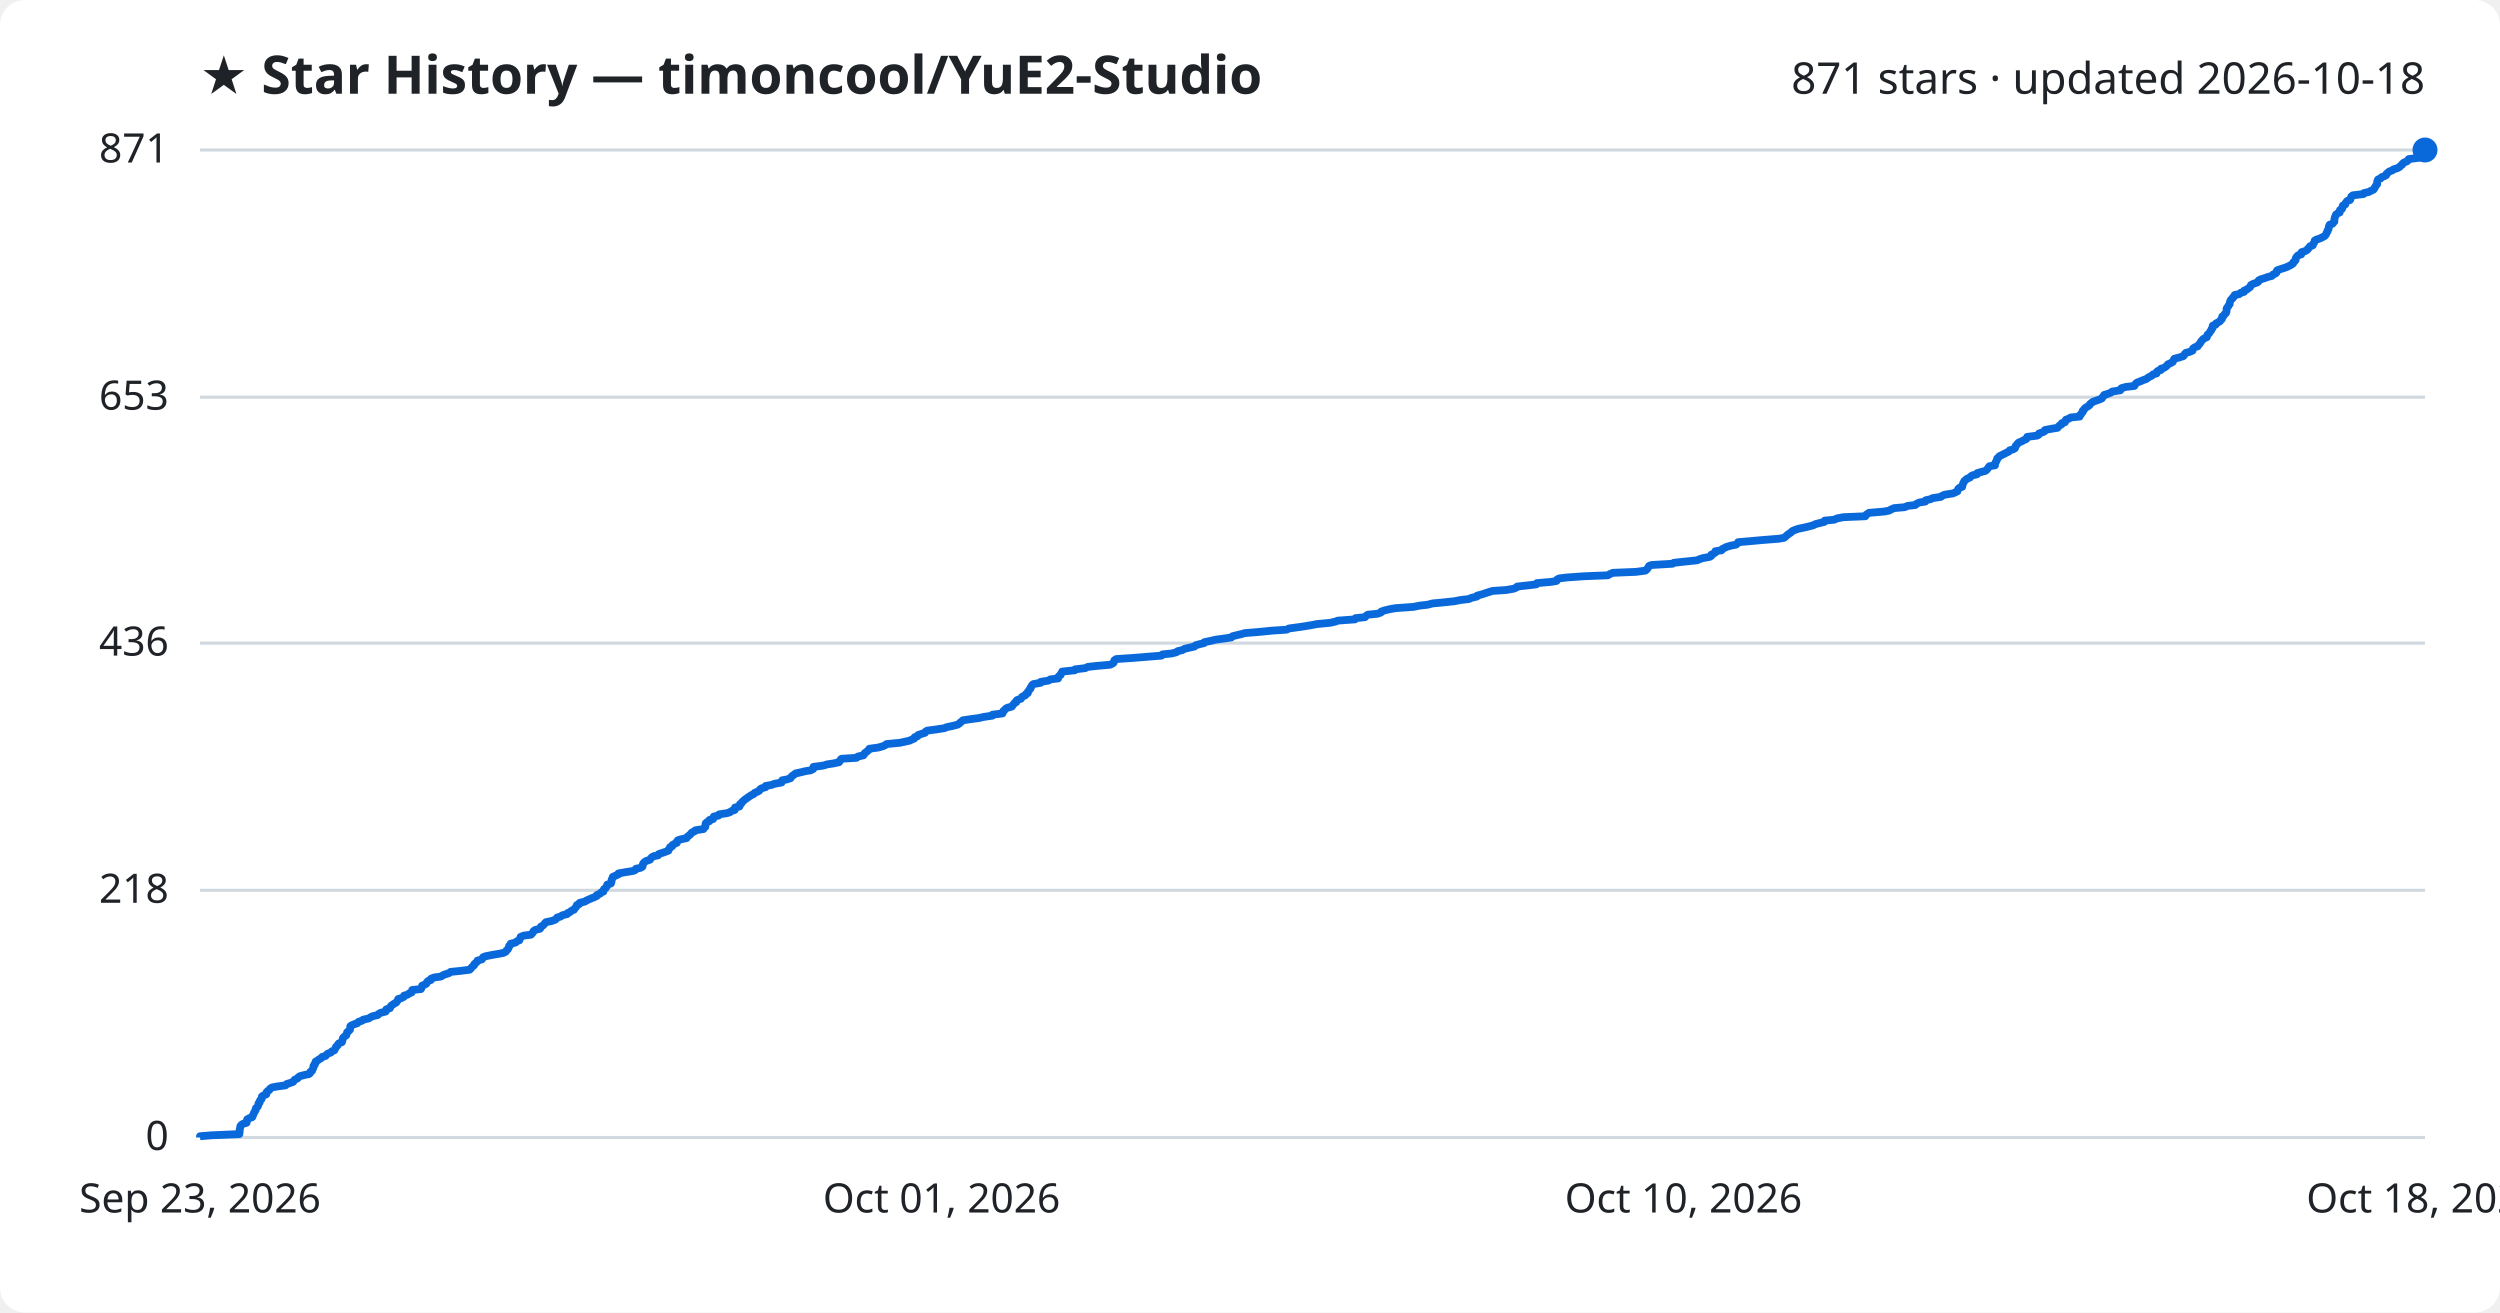
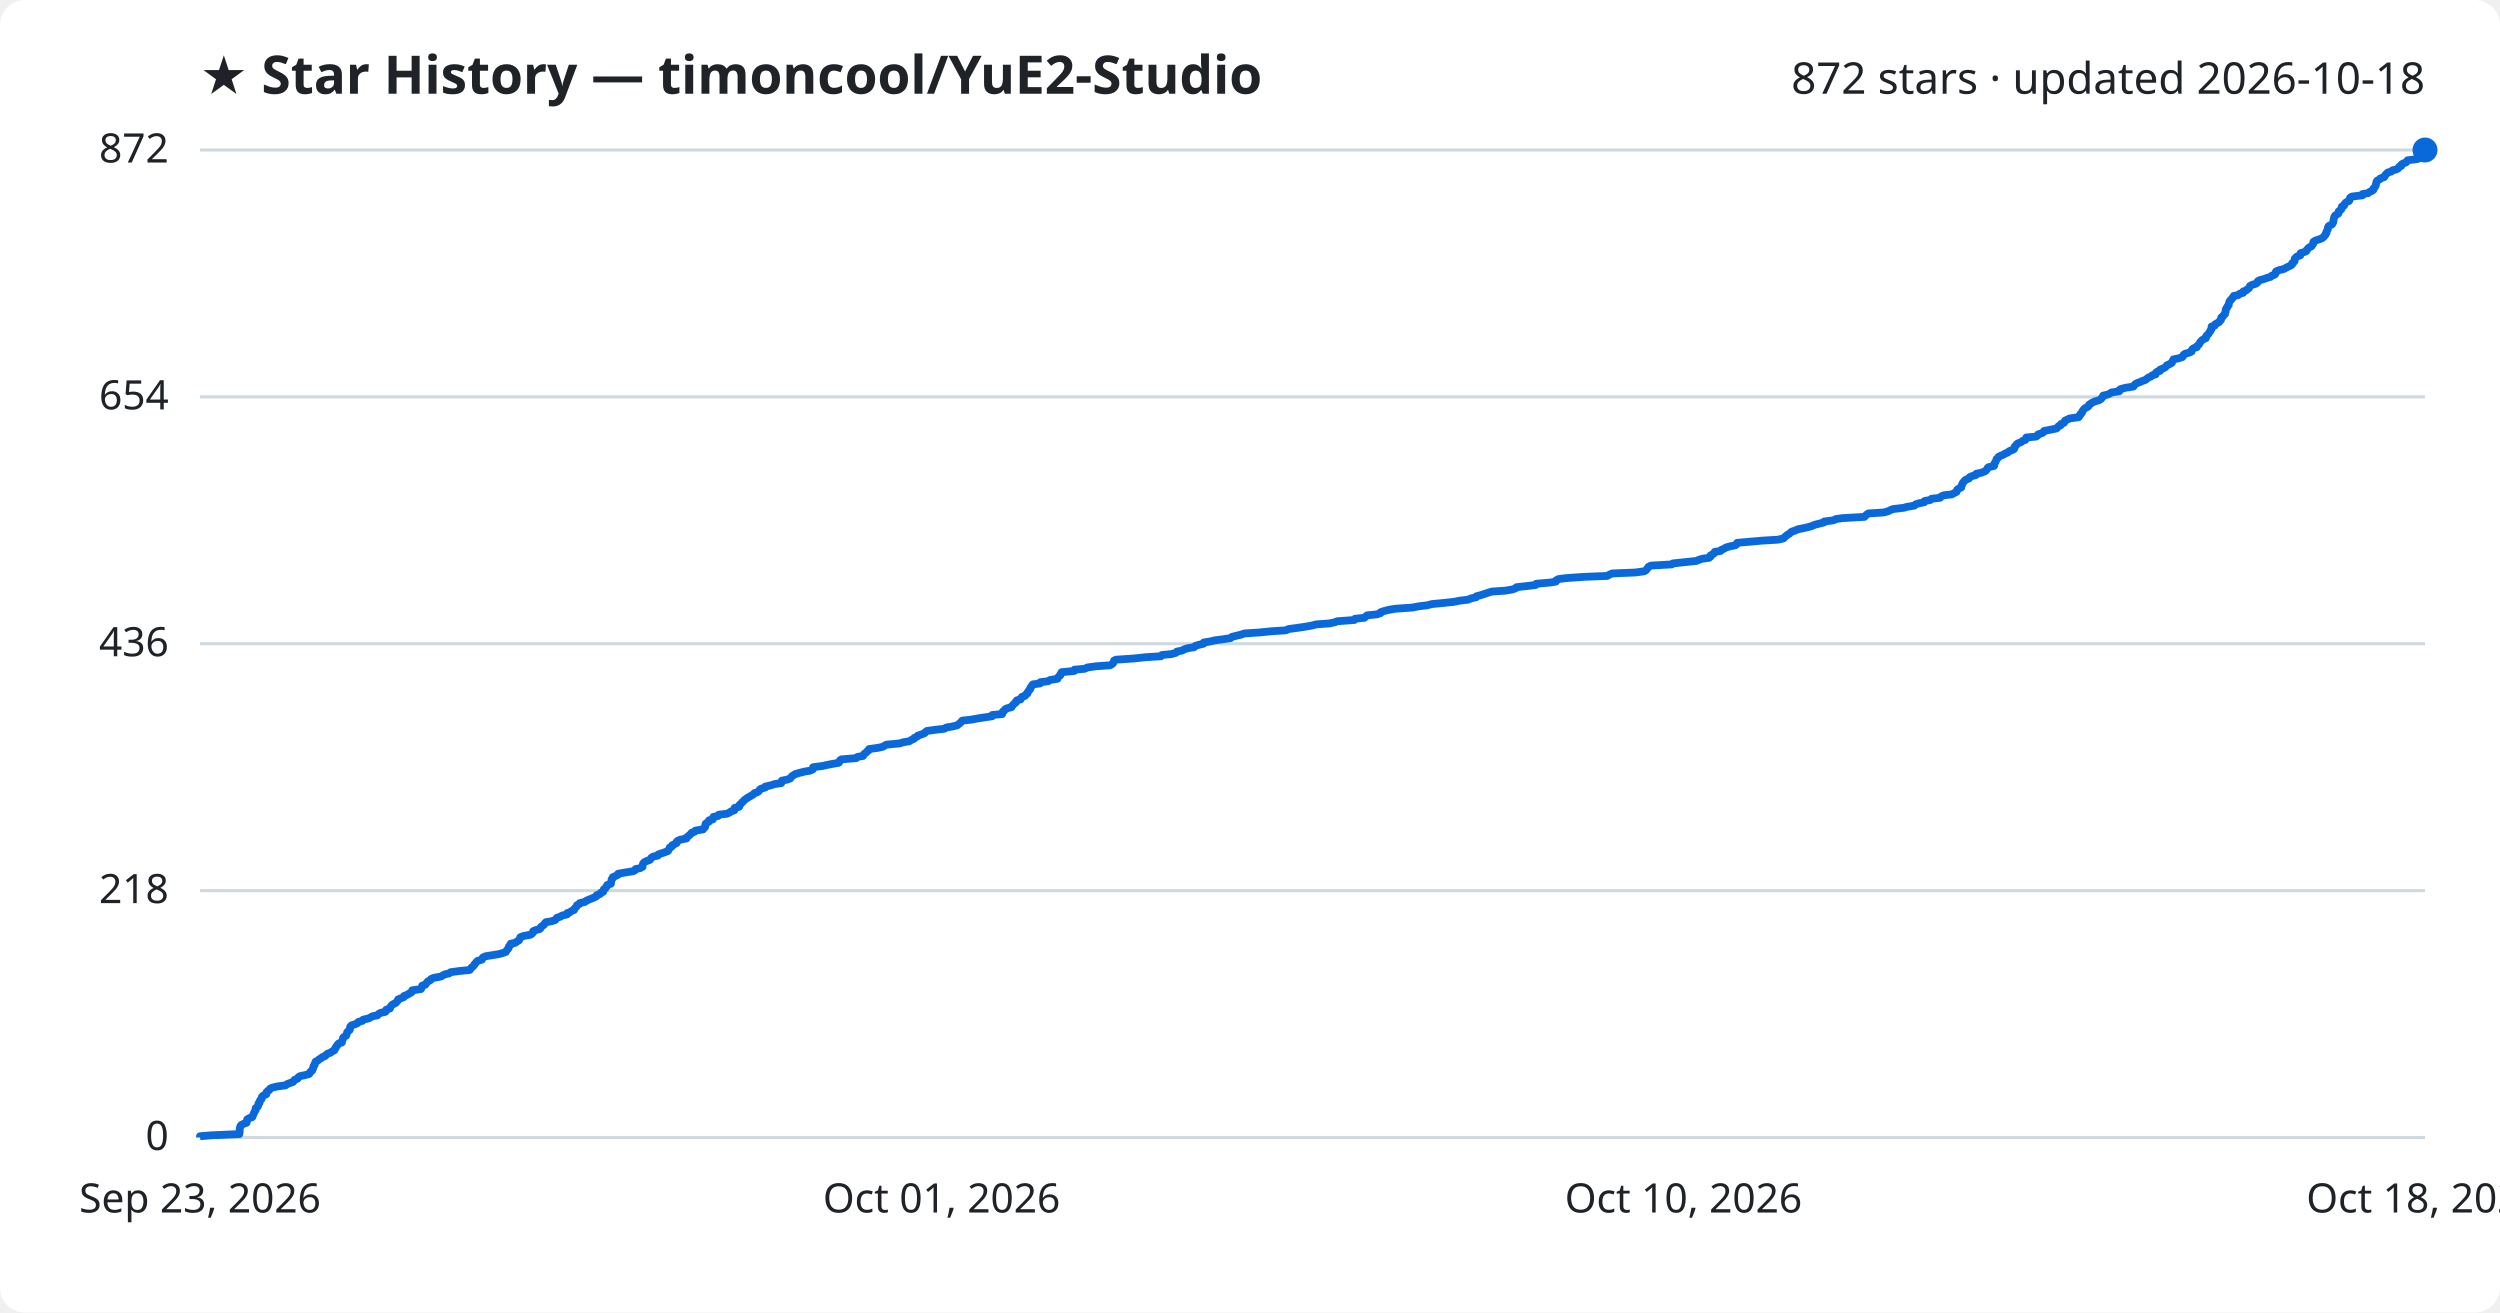
<svg xmlns="http://www.w3.org/2000/svg" viewBox="0 0 800 420" font-family="Segoe UI, sans-serif">
  <rect width="800" height="420" fill="#ffffff" rx="8" />
  <text x="64" y="30" fill="#1f2328" font-size="17" font-weight="700">★ Star History — timoncool/YuE2-Studio</text>
-   <text x="776" y="30" fill="#1f2328" font-size="14" text-anchor="end">871 stars · updated 2026-10-18</text>
+   <text x="776" y="30" fill="#1f2328" font-size="14" text-anchor="end">872 stars · updated 2026-10-18</text>
  <line x1="64" y1="364.0" x2="776" y2="364.0" stroke="#d1d9e0" stroke-width="1" />
  <text x="54" y="368.0" fill="#1f2328" font-size="13" text-anchor="end">0</text>
-   <line x1="64" y1="284.9" x2="776" y2="284.9" stroke="#d1d9e0" stroke-width="1" />
-   <text x="54" y="288.9" fill="#1f2328" font-size="13" text-anchor="end">218</text>
-   <line x1="64" y1="205.8" x2="776" y2="205.8" stroke="#d1d9e0" stroke-width="1" />
-   <text x="54" y="209.8" fill="#1f2328" font-size="13" text-anchor="end">436</text>
-   <line x1="64" y1="127.1" x2="776" y2="127.1" stroke="#d1d9e0" stroke-width="1" />
-   <text x="54" y="131.1" fill="#1f2328" font-size="13" text-anchor="end">653</text>
+   <line x1="64" y1="285.0" x2="776" y2="285.0" stroke="#d1d9e0" stroke-width="1" />
+   <text x="54" y="289.0" fill="#1f2328" font-size="13" text-anchor="end">218</text>
+   <line x1="64" y1="206.0" x2="776" y2="206.0" stroke="#d1d9e0" stroke-width="1" />
+   <text x="54" y="210.0" fill="#1f2328" font-size="13" text-anchor="end">436</text>
+   <line x1="64" y1="127.0" x2="776" y2="127.0" stroke="#d1d9e0" stroke-width="1" />
+   <text x="54" y="131.0" fill="#1f2328" font-size="13" text-anchor="end">654</text>
  <line x1="64" y1="48.0" x2="776" y2="48.0" stroke="#d1d9e0" stroke-width="1" />
-   <text x="54" y="52.0" fill="#1f2328" font-size="13" text-anchor="end">871</text>
-   <path d="M64.0,364.0 L64.0,363.6 L67.6,363.3 L76.6,362.9 L76.6,362.5 L76.7,362.2 L76.7,361.8 L76.7,361.5 L76.8,361.1 L76.9,360.7 L76.9,360.4 L77.2,360.0 L77.8,359.6 L78.9,359.3 L79.0,358.9 L79.0,358.6 L79.1,358.2 L79.8,357.8 L80.7,357.5 L80.9,357.1 L81.0,356.7 L81.2,356.4 L81.3,356.0 L81.5,355.7 L81.8,355.3 L81.8,354.9 L81.9,354.6 L82.4,354.2 L82.6,353.8 L82.7,353.5 L82.7,353.1 L83.1,352.8 L83.1,352.4 L83.3,352.0 L83.7,351.7 L83.8,351.3 L83.8,350.9 L84.2,350.6 L85.2,350.2 L85.3,349.9 L85.3,349.5 L85.7,349.1 L86.2,348.8 L86.4,348.4 L87.0,348.0 L88.5,347.7 L91.4,347.3 L91.7,346.9 L92.7,346.6 L93.8,346.2 L94.0,345.9 L94.3,345.5 L95.2,345.1 L95.4,344.8 L95.9,344.4 L97.4,344.0 L98.9,343.7 L99.3,343.3 L99.3,343.0 L99.9,342.6 L100.0,342.2 L100.2,341.9 L100.3,341.5 L100.3,341.1 L100.7,340.8 L100.7,340.4 L101.0,340.1 L101.0,339.7 L101.7,339.3 L102.1,339.0 L102.8,338.6 L103.1,338.2 L104.2,337.9 L104.5,337.5 L104.8,337.2 L105.9,336.8 L106.2,336.4 L107.0,336.1 L107.2,335.7 L107.4,335.3 L107.5,335.0 L108.0,334.6 L108.1,334.3 L108.4,333.9 L109.4,333.5 L109.5,333.2 L109.6,332.8 L109.7,332.4 L109.8,332.1 L110.2,331.7 L110.8,331.3 L110.9,331.0 L111.0,330.6 L111.1,330.3 L111.6,329.9 L112.0,329.5 L112.0,329.2 L112.1,328.8 L112.1,328.4 L112.5,328.1 L113.5,327.7 L114.4,327.4 L114.7,327.0 L115.9,326.6 L116.2,326.3 L118.0,325.9 L118.6,325.5 L119.2,325.2 L120.9,324.8 L121.1,324.5 L121.8,324.1 L123.4,323.7 L123.6,323.4 L123.6,323.0 L124.8,322.6 L124.9,322.3 L125.1,321.9 L125.5,321.6 L126.1,321.2 L126.8,320.8 L127.0,320.5 L127.3,320.1 L127.4,319.7 L128.4,319.4 L129.2,319.0 L129.3,318.6 L130.4,318.3 L130.9,317.9 L131.7,317.6 L131.9,317.2 L131.9,316.8 L134.7,316.5 L134.9,316.1 L135.0,315.7 L135.1,315.4 L136.1,315.0 L136.5,314.7 L136.6,314.3 L137.0,313.9 L137.9,313.6 L137.9,313.2 L138.9,312.8 L141.1,312.5 L141.7,312.1 L142.4,311.8 L143.7,311.4 L144.2,311.0 L147.2,310.7 L150.3,310.3 L150.7,309.9 L150.9,309.6 L151.3,309.2 L151.7,308.9 L151.8,308.5 L152.3,308.1 L152.6,307.8 L152.8,307.4 L154.2,307.0 L154.4,306.7 L154.6,306.3 L155.4,306.0 L157.4,305.6 L159.7,305.2 L161.2,304.9 L161.9,304.5 L162.1,304.1 L162.5,303.8 L162.7,303.4 L162.9,303.0 L162.9,302.7 L163.4,302.3 L163.4,302.0 L165.0,301.6 L165.4,301.2 L166.2,300.9 L166.3,300.5 L166.5,300.1 L166.6,299.8 L167.6,299.4 L169.9,299.1 L170.3,298.7 L170.6,298.3 L170.7,298.0 L171.2,297.6 L172.8,297.2 L173.0,296.9 L173.1,296.5 L173.7,296.2 L174.1,295.8 L174.4,295.4 L174.7,295.1 L176.6,294.7 L177.7,294.3 L178.0,294.0 L178.3,293.6 L179.4,293.3 L179.9,292.9 L181.5,292.5 L181.6,292.2 L182.5,291.8 L182.9,291.4 L183.7,291.1 L183.9,290.7 L184.2,290.4 L184.5,290.0 L184.6,289.6 L185.4,289.3 L185.5,288.9 L187.2,288.5 L187.6,288.2 L188.5,287.8 L189.4,287.4 L190.2,287.1 L191.0,286.7 L191.0,286.4 L192.0,286.0 L192.3,285.6 L193.1,285.3 L193.1,284.9 L193.3,284.5 L193.8,284.2 L194.0,283.8 L194.3,283.5 L194.3,283.1 L195.5,282.7 L195.6,282.4 L195.7,282.0 L195.7,281.6 L195.8,281.3 L196.1,280.9 L196.1,280.6 L197.0,280.2 L197.9,279.8 L197.9,279.5 L200.1,279.1 L202.6,278.7 L203.3,278.4 L203.5,278.0 L205.0,277.7 L205.6,277.3 L205.7,276.9 L205.7,276.6 L205.9,276.2 L206.3,275.8 L206.8,275.5 L208.0,275.1 L208.2,274.8 L208.5,274.4 L209.1,274.0 L210.6,273.7 L210.8,273.3 L212.0,272.9 L212.9,272.6 L213.9,272.2 L214.0,271.8 L214.3,271.5 L214.4,271.1 L215.1,270.8 L215.2,270.4 L215.9,270.0 L216.6,269.7 L216.6,269.3 L216.9,268.9 L217.8,268.6 L219.7,268.2 L219.8,267.9 L220.3,267.5 L220.8,267.1 L221.1,266.8 L221.4,266.4 L222.3,266.0 L222.5,265.7 L225.1,265.3 L225.2,265.0 L225.7,264.6 L225.7,264.2 L225.8,263.9 L225.8,263.5 L226.2,263.1 L227.0,262.8 L227.0,262.4 L228.2,262.1 L228.2,261.7 L228.4,261.3 L229.9,261.0 L230.1,260.6 L232.7,260.2 L233.6,259.9 L234.1,259.5 L235.1,259.2 L235.1,258.8 L235.2,258.4 L236.6,258.1 L236.8,257.7 L236.8,257.3 L237.3,257.0 L237.5,256.6 L238.0,256.2 L238.3,255.9 L238.9,255.5 L239.3,255.2 L239.9,254.8 L240.5,254.4 L241.2,254.1 L241.5,253.7 L242.5,253.3 L243.0,253.0 L243.2,252.6 L243.6,252.3 L245.0,251.9 L245.0,251.5 L246.8,251.2 L247.9,250.8 L250.1,250.4 L250.2,250.1 L250.3,249.7 L251.9,249.4 L253.0,249.0 L253.2,248.6 L253.5,248.3 L254.1,247.9 L254.6,247.5 L256.0,247.2 L257.6,246.8 L259.4,246.5 L260.2,246.1 L260.3,245.7 L260.3,245.4 L263.4,245.0 L264.7,244.6 L266.7,244.3 L268.5,243.9 L268.8,243.5 L268.9,243.2 L269.3,242.8 L274.1,242.5 L274.5,242.1 L276.3,241.7 L276.5,241.4 L276.7,241.0 L277.3,240.6 L277.6,240.3 L278.1,239.9 L278.2,239.6 L281.1,239.2 L282.5,238.8 L283.2,238.5 L283.7,238.1 L287.9,237.7 L289.3,237.4 L291.1,237.0 L291.7,236.7 L292.6,236.3 L292.7,235.9 L293.6,235.6 L293.8,235.2 L295.0,234.8 L296.0,234.5 L296.2,234.1 L296.7,233.8 L299.7,233.4 L302.3,233.0 L302.9,232.7 L304.8,232.3 L306.4,231.9 L306.9,231.6 L307.3,231.2 L307.7,230.9 L308.1,230.5 L310.8,230.1 L313.1,229.8 L314.9,229.4 L317.6,229.0 L317.6,228.7 L320.8,228.3 L321.0,227.9 L321.0,227.6 L321.5,227.2 L321.7,226.9 L322.3,226.5 L323.8,226.1 L324.0,225.8 L324.3,225.4 L324.6,225.0 L325.2,224.7 L325.2,224.3 L325.5,224.0 L326.7,223.6 L326.9,223.2 L327.2,222.9 L328.1,222.5 L328.3,222.1 L328.9,221.8 L328.9,221.4 L329.2,221.1 L329.4,220.7 L329.8,220.3 L329.8,220.0 L330.1,219.6 L330.3,219.2 L330.7,218.9 L333.0,218.5 L333.0,218.2 L335.5,217.8 L336.1,217.4 L338.6,217.1 L338.6,216.7 L338.9,216.3 L339.4,216.0 L339.5,215.6 L339.8,215.3 L339.9,214.9 L343.9,214.5 L344.0,214.2 L347.3,213.8 L348.1,213.4 L350.9,213.1 L355.3,212.7 L356.1,212.3 L356.4,212.0 L356.5,211.6 L356.6,211.3 L357.2,210.9 L363.1,210.5 L366.7,210.2 L371.7,209.8 L372.0,209.4 L375.0,209.1 L376.5,208.7 L376.8,208.4 L378.4,208.0 L379.1,207.6 L380.4,207.3 L382.2,206.9 L382.6,206.5 L383.6,206.2 L385.3,205.8 L385.4,205.5 L387.3,205.1 L389.0,204.7 L391.2,204.4 L394.0,204.0 L394.4,203.6 L395.6,203.3 L397.3,202.9 L398.3,202.6 L403.1,202.2 L407.1,201.8 L411.7,201.5 L412.5,201.1 L415.5,200.7 L417.5,200.4 L419.9,200.0 L421.4,199.7 L425.6,199.3 L427.4,198.9 L428.1,198.6 L433.6,198.2 L433.8,197.8 L436.8,197.5 L437.1,197.1 L437.7,196.7 L440.8,196.4 L441.9,196.0 L442.0,195.7 L443.2,195.3 L444.9,194.9 L446.7,194.6 L452.3,194.2 L454.3,193.8 L456.9,193.5 L458.4,193.1 L461.6,192.8 L465.4,192.4 L467.4,192.0 L470.0,191.7 L470.9,191.3 L472.6,190.9 L472.7,190.6 L474.2,190.2 L475.1,189.9 L476.3,189.5 L477.6,189.1 L482.0,188.8 L484.3,188.4 L485.3,188.0 L485.5,187.7 L489.1,187.3 L491.6,187.0 L491.8,186.6 L496.4,186.2 L498.1,185.9 L498.2,185.5 L498.9,185.1 L501.3,184.8 L506.9,184.4 L514.5,184.1 L515.2,183.7 L516.1,183.3 L523.5,183.0 L526.5,182.6 L527.0,182.2 L527.2,181.9 L527.5,181.5 L527.7,181.1 L528.5,180.8 L535.2,180.4 L535.6,180.1 L539.2,179.7 L543.1,179.3 L543.7,179.0 L544.9,178.6 L547.1,178.2 L547.6,177.9 L547.6,177.5 L548.3,177.2 L548.9,176.8 L548.9,176.4 L550.9,176.1 L551.1,175.7 L551.9,175.3 L552.5,175.0 L553.9,174.6 L555.5,174.3 L556.0,173.9 L556.2,173.5 L559.7,173.2 L564.1,172.8 L569.2,172.4 L570.9,172.1 L571.4,171.7 L571.7,171.4 L572.2,171.0 L572.8,170.6 L573.2,170.3 L573.6,169.9 L574.6,169.5 L575.5,169.2 L577.4,168.8 L578.7,168.5 L580.2,168.1 L581.0,167.7 L582.2,167.4 L583.8,167.0 L583.9,166.6 L587.0,166.3 L587.8,165.9 L589.9,165.5 L596.9,165.2 L597.1,164.8 L597.5,164.5 L598.1,164.1 L602.9,163.7 L604.5,163.4 L605.2,163.0 L606.1,162.6 L609.5,162.3 L610.4,161.9 L612.9,161.6 L613.3,161.2 L614.2,160.8 L616.1,160.5 L616.2,160.1 L617.9,159.7 L618.4,159.4 L621.1,159.0 L621.4,158.7 L622.3,158.3 L624.9,157.9 L625.6,157.6 L626.4,157.2 L626.5,156.8 L626.6,156.5 L627.0,156.1 L627.9,155.8 L627.9,155.4 L628.1,155.0 L628.2,154.7 L628.4,154.3 L628.6,153.9 L629.0,153.6 L629.4,153.2 L630.4,152.8 L630.6,152.5 L631.2,152.1 L632.6,151.8 L632.7,151.4 L634.1,151.0 L635.3,150.7 L635.8,150.3 L636.1,149.9 L636.3,149.6 L636.6,149.2 L638.4,148.9 L638.4,148.5 L638.5,148.1 L638.7,147.8 L638.9,147.4 L639.1,147.0 L639.1,146.7 L639.6,146.3 L639.8,146.0 L640.6,145.6 L641.4,145.2 L642.0,144.9 L642.8,144.5 L643.1,144.1 L644.2,143.8 L644.8,143.4 L644.9,143.1 L645.0,142.7 L645.4,142.3 L645.6,142.0 L646.0,141.6 L647.0,141.2 L647.5,140.9 L648.4,140.5 L648.6,140.2 L648.7,139.8 L651.9,139.4 L652.4,139.1 L652.5,138.7 L653.7,138.3 L654.3,138.0 L654.4,137.6 L656.5,137.2 L658.4,136.9 L658.7,136.5 L659.0,136.2 L659.7,135.8 L659.8,135.4 L660.8,135.1 L660.9,134.7 L661.1,134.3 L662.0,134.0 L662.6,133.6 L665.5,133.3 L665.5,132.9 L666.0,132.5 L666.1,132.2 L666.5,131.8 L666.5,131.4 L666.9,131.1 L667.1,130.7 L667.5,130.4 L668.2,130.0 L668.7,129.6 L668.8,129.3 L669.3,128.9 L669.9,128.5 L670.8,128.2 L671.9,127.8 L672.6,127.5 L672.8,127.1 L673.2,126.7 L673.3,126.4 L674.6,126.0 L675.6,125.6 L675.9,125.3 L678.5,124.9 L678.5,124.6 L678.9,124.2 L680.4,123.8 L683.0,123.5 L683.2,123.1 L683.5,122.7 L683.9,122.4 L685.0,122.0 L685.9,121.6 L686.8,121.3 L687.3,120.9 L687.8,120.6 L688.6,120.2 L689.0,119.8 L690.1,119.5 L690.1,119.1 L690.5,118.7 L691.5,118.4 L691.5,118.0 L692.5,117.7 L693.1,117.3 L693.5,116.9 L693.7,116.6 L694.6,116.2 L695.3,115.8 L695.4,115.5 L695.6,115.1 L695.8,114.8 L697.3,114.4 L698.6,114.0 L698.9,113.7 L699.1,113.3 L699.5,112.9 L700.7,112.6 L701.6,112.2 L701.6,111.9 L701.8,111.5 L702.4,111.1 L703.3,110.8 L703.5,110.4 L703.9,110.0 L704.1,109.7 L704.3,109.3 L704.6,109.0 L704.9,108.6 L705.5,108.2 L706.2,107.9 L706.3,107.5 L706.4,107.1 L706.8,106.8 L707.1,106.4 L707.3,106.0 L707.6,105.7 L707.7,105.3 L708.0,105.0 L708.0,104.6 L708.1,104.2 L709.0,103.9 L709.1,103.5 L709.9,103.1 L710.4,102.8 L710.6,102.4 L711.0,102.1 L711.1,101.7 L711.1,101.3 L711.6,101.0 L711.8,100.6 L712.3,100.2 L712.4,99.9 L712.5,99.5 L712.5,99.2 L712.5,98.8 L712.7,98.4 L713.0,98.1 L713.2,97.7 L713.5,97.3 L713.5,97.0 L713.6,96.6 L713.7,96.3 L713.9,95.9 L714.4,95.5 L714.5,95.2 L715.0,94.8 L715.1,94.4 L716.6,94.1 L717.0,93.7 L718.1,93.4 L718.1,93.0 L719.1,92.6 L719.4,92.3 L720.0,91.9 L720.2,91.5 L720.3,91.2 L721.1,90.8 L722.3,90.4 L722.7,90.1 L722.8,89.7 L723.4,89.4 L724.7,89.0 L725.8,88.6 L727.0,88.3 L727.3,87.9 L728.2,87.5 L728.5,87.2 L728.5,86.8 L728.7,86.5 L729.8,86.1 L731.1,85.7 L731.9,85.4 L732.7,85.0 L733.4,84.6 L733.8,84.3 L733.9,83.9 L734.3,83.6 L734.6,83.2 L734.6,82.8 L734.7,82.5 L735.0,82.1 L735.4,81.7 L736.4,81.4 L736.5,81.0 L736.5,80.7 L737.8,80.3 L738.4,79.9 L738.5,79.6 L739.0,79.2 L739.2,78.8 L740.1,78.5 L740.2,78.1 L740.5,77.7 L740.6,77.4 L740.7,77.0 L741.2,76.7 L742.4,76.3 L743.2,75.9 L743.8,75.6 L744.2,75.2 L744.4,74.8 L744.5,74.5 L744.8,74.1 L744.8,73.8 L745.1,73.4 L745.2,73.0 L745.2,72.7 L745.3,72.3 L745.5,71.9 L746.4,71.6 L746.7,71.2 L747.0,70.9 L747.0,70.5 L747.0,70.1 L747.1,69.8 L747.2,69.4 L747.4,69.0 L747.5,68.7 L748.0,68.3 L748.7,68.0 L748.7,67.6 L748.8,67.2 L749.4,66.9 L749.6,66.5 L749.6,66.1 L749.7,65.8 L750.5,65.4 L750.5,65.1 L750.8,64.7 L751.1,64.3 L752.0,64.0 L752.2,63.6 L752.3,63.2 L752.4,62.9 L752.9,62.5 L756.3,62.1 L756.4,61.8 L758.1,61.4 L758.6,61.1 L759.5,60.7 L759.8,60.3 L759.9,60.0 L760.2,59.6 L760.4,59.2 L760.7,58.9 L760.7,58.5 L760.7,58.2 L760.8,57.8 L761.0,57.4 L761.8,57.1 L762.1,56.7 L763.2,56.3 L763.6,56.0 L763.7,55.6 L764.1,55.3 L764.5,54.9 L765.6,54.5 L765.9,54.2 L767.2,53.8 L767.9,53.4 L768.1,53.1 L768.7,52.7 L768.8,52.4 L769.3,52.0 L770.3,51.6 L770.6,51.3 L770.8,50.9 L774.0,50.5 L774.8,50.2 L774.9,49.8 L775.0,49.5 L775.4,49.1 L775.5,48.7 L775.8,48.4 L776.0,48.0 L776.0,48.0" fill="none" stroke="#0969da" stroke-width="2.5" stroke-linejoin="round" />
+   <text x="54" y="52.0" fill="#1f2328" font-size="13" text-anchor="end">872</text>
+   <path d="M64.0,364.0 L64.0,363.6 L67.6,363.3 L76.6,362.9 L76.6,362.6 L76.7,362.2 L76.7,361.8 L76.7,361.5 L76.7,361.1 L76.9,360.7 L76.9,360.4 L77.2,360.0 L77.8,359.7 L78.9,359.3 L79.0,358.9 L79.0,358.6 L79.1,358.2 L79.8,357.8 L80.7,357.5 L80.9,357.1 L81.0,356.8 L81.2,356.4 L81.3,356.0 L81.5,355.7 L81.8,355.3 L81.8,354.9 L81.8,354.6 L82.4,354.2 L82.6,353.9 L82.7,353.5 L82.7,353.1 L83.1,352.8 L83.1,352.4 L83.3,352.0 L83.7,351.7 L83.8,351.3 L83.8,351.0 L84.2,350.6 L85.2,350.2 L85.3,349.9 L85.3,349.5 L85.7,349.1 L86.2,348.8 L86.4,348.4 L87.0,348.1 L88.5,347.7 L91.4,347.3 L91.7,347.0 L92.7,346.6 L93.8,346.2 L94.0,345.9 L94.3,345.5 L95.2,345.2 L95.4,344.8 L95.9,344.4 L97.3,344.1 L98.9,343.7 L99.2,343.3 L99.3,343.0 L99.9,342.6 L99.9,342.3 L100.2,341.9 L100.3,341.5 L100.3,341.2 L100.7,340.8 L100.7,340.4 L100.9,340.1 L101.0,339.7 L101.7,339.4 L102.1,339.0 L102.8,338.6 L103.1,338.3 L104.1,337.9 L104.4,337.5 L104.8,337.2 L105.9,336.8 L106.2,336.5 L107.0,336.1 L107.1,335.7 L107.4,335.4 L107.5,335.0 L107.9,334.6 L108.0,334.3 L108.4,333.9 L109.4,333.6 L109.4,333.2 L109.6,332.8 L109.7,332.5 L109.8,332.1 L110.2,331.7 L110.8,331.4 L110.9,331.0 L111.0,330.7 L111.1,330.3 L111.5,329.9 L111.9,329.6 L112.0,329.2 L112.0,328.8 L112.1,328.5 L112.5,328.1 L113.5,327.8 L114.4,327.4 L114.7,327.0 L115.9,326.7 L116.2,326.3 L117.9,325.9 L118.5,325.6 L119.2,325.2 L120.8,324.9 L121.1,324.5 L121.8,324.1 L123.3,323.8 L123.6,323.4 L123.6,323.1 L124.8,322.7 L124.9,322.3 L125.1,322.0 L125.4,321.6 L126.1,321.2 L126.7,320.9 L127.0,320.5 L127.3,320.2 L127.4,319.8 L128.4,319.4 L129.2,319.1 L129.3,318.7 L130.4,318.3 L130.8,318.0 L131.6,317.6 L131.9,317.3 L131.9,316.9 L134.7,316.5 L134.9,316.2 L135.0,315.8 L135.1,315.4 L136.1,315.1 L136.4,314.7 L136.6,314.4 L137.0,314.0 L137.8,313.6 L137.9,313.3 L138.8,312.9 L141.1,312.5 L141.6,312.2 L142.3,311.8 L143.7,311.5 L144.2,311.1 L147.2,310.7 L150.3,310.4 L150.6,310.0 L150.9,309.6 L151.3,309.3 L151.7,308.9 L151.8,308.6 L152.2,308.2 L152.5,307.8 L152.8,307.5 L154.2,307.1 L154.4,306.7 L154.5,306.4 L155.4,306.0 L157.3,305.7 L159.7,305.3 L161.1,304.9 L161.9,304.6 L162.1,304.2 L162.4,303.8 L162.7,303.5 L162.8,303.1 L162.9,302.8 L163.4,302.4 L163.4,302.0 L164.9,301.7 L165.4,301.3 L166.1,300.9 L166.2,300.6 L166.4,300.2 L166.5,299.9 L167.6,299.5 L169.8,299.1 L170.2,298.8 L170.6,298.4 L170.6,298.0 L171.2,297.7 L172.7,297.3 L173.0,297.0 L173.1,296.6 L173.7,296.2 L174.1,295.9 L174.3,295.5 L174.7,295.1 L176.5,294.8 L177.7,294.4 L177.9,294.1 L178.2,293.7 L179.4,293.3 L179.8,293.0 L181.5,292.6 L181.5,292.2 L182.4,291.9 L182.9,291.5 L183.7,291.2 L183.8,290.8 L184.2,290.4 L184.5,290.1 L184.6,289.7 L185.4,289.3 L185.5,289.0 L187.2,288.6 L187.5,288.3 L188.4,287.9 L189.4,287.5 L190.1,287.2 L190.9,286.8 L191.0,286.4 L192.0,286.1 L192.2,285.7 L193.0,285.4 L193.1,285.0 L193.2,284.6 L193.7,284.3 L193.9,283.9 L194.2,283.6 L194.3,283.2 L195.5,282.8 L195.5,282.5 L195.6,282.1 L195.7,281.7 L195.7,281.4 L196.1,281.0 L196.1,280.7 L197.0,280.3 L197.8,279.9 L197.8,279.6 L200.0,279.2 L202.6,278.8 L203.2,278.5 L203.4,278.1 L204.9,277.8 L205.6,277.4 L205.6,277.0 L205.7,276.7 L205.8,276.3 L206.2,275.9 L206.8,275.6 L207.9,275.2 L208.2,274.9 L208.4,274.5 L209.0,274.1 L210.5,273.8 L210.7,273.4 L211.9,273.0 L212.8,272.7 L213.8,272.3 L213.9,272.0 L214.2,271.6 L214.3,271.2 L215.0,270.9 L215.1,270.5 L215.9,270.1 L216.5,269.8 L216.5,269.4 L216.8,269.1 L217.7,268.7 L219.7,268.3 L219.7,268.0 L220.2,267.6 L220.7,267.2 L221.0,266.9 L221.3,266.5 L222.2,266.2 L222.5,265.8 L225.0,265.4 L225.1,265.1 L225.6,264.7 L225.7,264.3 L225.7,264.0 L225.8,263.6 L226.2,263.3 L226.9,262.9 L226.9,262.5 L228.1,262.2 L228.1,261.8 L228.3,261.4 L229.8,261.1 L230.0,260.7 L232.6,260.4 L233.5,260.0 L234.0,259.6 L235.0,259.3 L235.0,258.9 L235.1,258.5 L236.5,258.2 L236.7,257.8 L236.7,257.5 L237.2,257.1 L237.5,256.7 L237.9,256.4 L238.2,256.0 L238.8,255.6 L239.2,255.3 L239.9,254.9 L240.4,254.6 L241.1,254.2 L241.4,253.8 L242.4,253.5 L242.9,253.1 L243.1,252.7 L243.5,252.4 L244.9,252.0 L244.9,251.7 L246.7,251.3 L247.9,250.9 L250.0,250.6 L250.1,250.2 L250.2,249.8 L251.8,249.5 L252.9,249.1 L253.1,248.8 L253.4,248.4 L254.0,248.0 L254.5,247.7 L255.9,247.3 L257.5,246.9 L259.3,246.6 L260.1,246.2 L260.2,245.9 L260.2,245.5 L263.3,245.1 L264.6,244.8 L266.6,244.4 L268.4,244.1 L268.7,243.7 L268.8,243.3 L269.2,243.0 L274.0,242.6 L274.4,242.2 L276.2,241.9 L276.4,241.5 L276.6,241.2 L277.2,240.8 L277.5,240.4 L278.0,240.1 L278.1,239.7 L281.0,239.3 L282.4,239.0 L283.1,238.6 L283.6,238.3 L287.8,237.9 L289.2,237.5 L291.0,237.2 L291.6,236.8 L292.5,236.4 L292.6,236.1 L293.5,235.7 L293.7,235.4 L294.9,235.0 L295.9,234.6 L296.1,234.3 L296.6,233.9 L299.6,233.5 L302.2,233.2 L302.8,232.8 L304.7,232.5 L306.3,232.1 L306.8,231.7 L307.2,231.4 L307.6,231.0 L307.9,230.6 L310.7,230.3 L312.9,229.9 L314.8,229.6 L317.5,229.2 L317.5,228.8 L320.7,228.5 L320.8,228.1 L320.9,227.7 L321.4,227.4 L321.6,227.0 L322.1,226.7 L323.7,226.3 L323.8,225.9 L324.2,225.6 L324.5,225.2 L325.1,224.8 L325.1,224.5 L325.4,224.1 L326.6,223.8 L326.8,223.4 L327.0,223.0 L328.0,222.7 L328.2,222.3 L328.8,221.9 L328.8,221.6 L329.1,221.2 L329.3,220.9 L329.7,220.5 L329.7,220.1 L330.0,219.8 L330.2,219.4 L330.5,219.0 L332.8,218.7 L332.9,218.3 L335.4,218.0 L336.0,217.6 L338.4,217.2 L338.5,216.9 L338.8,216.5 L339.3,216.1 L339.3,215.8 L339.6,215.4 L339.7,215.1 L343.8,214.7 L343.8,214.3 L347.2,214.0 L347.9,213.6 L350.8,213.2 L355.2,212.9 L355.9,212.5 L356.2,212.2 L356.4,211.8 L356.5,211.4 L357.1,211.1 L363.0,210.7 L366.6,210.3 L371.5,210.0 L371.8,209.6 L374.9,209.3 L376.3,208.9 L376.6,208.5 L378.2,208.2 L378.9,207.8 L380.2,207.4 L382.1,207.1 L382.5,206.7 L383.4,206.4 L385.1,206.0 L385.2,205.6 L387.1,205.3 L388.8,204.9 L391.1,204.6 L393.8,204.2 L394.2,203.8 L395.4,203.5 L397.1,203.1 L398.2,202.7 L402.9,202.4 L406.9,202.0 L411.5,201.7 L412.3,201.3 L415.3,200.9 L417.3,200.6 L419.7,200.2 L421.2,199.8 L425.4,199.5 L427.2,199.1 L427.9,198.8 L433.4,198.4 L433.6,198.0 L436.6,197.7 L437.0,197.3 L437.5,196.9 L440.6,196.6 L441.8,196.2 L441.8,195.9 L443.0,195.5 L444.7,195.1 L446.5,194.8 L452.1,194.4 L454.1,194.0 L456.7,193.7 L458.2,193.3 L461.4,193.0 L465.2,192.6 L467.2,192.2 L469.8,191.9 L470.7,191.5 L472.4,191.1 L472.5,190.8 L474.0,190.4 L474.9,190.1 L476.1,189.7 L477.4,189.3 L481.8,189.0 L484.1,188.6 L485.1,188.2 L485.3,187.9 L488.9,187.5 L491.4,187.2 L491.6,186.8 L496.2,186.4 L497.9,186.1 L498.0,185.7 L498.7,185.3 L501.1,185.0 L506.7,184.6 L514.3,184.3 L515.0,183.9 L515.9,183.5 L523.3,183.2 L526.2,182.8 L526.8,182.4 L527.0,182.1 L527.3,181.7 L527.5,181.4 L528.3,181.0 L535.0,180.6 L535.3,180.3 L539.0,179.9 L542.9,179.5 L543.5,179.2 L544.7,178.8 L546.9,178.5 L547.4,178.1 L547.4,177.7 L548.0,177.4 L548.6,177.0 L548.7,176.6 L550.6,176.3 L550.9,175.9 L551.7,175.6 L552.3,175.2 L553.7,174.8 L555.3,174.5 L555.8,174.1 L555.9,173.7 L559.4,173.4 L563.9,173.0 L568.9,172.7 L570.7,172.3 L571.1,171.9 L571.4,171.6 L571.9,171.2 L572.6,170.8 L572.9,170.5 L573.4,170.1 L574.4,169.8 L575.2,169.4 L577.2,169.0 L578.5,168.7 L579.9,168.3 L580.8,167.9 L582.0,167.6 L583.6,167.2 L583.7,166.9 L586.7,166.5 L587.5,166.1 L589.6,165.8 L596.6,165.4 L596.9,165.1 L597.3,164.7 L597.9,164.3 L602.7,164.0 L604.2,163.6 L605.0,163.2 L605.8,162.9 L609.2,162.5 L610.2,162.2 L612.6,161.8 L613.0,161.4 L613.9,161.1 L615.8,160.7 L615.9,160.3 L617.7,160.0 L618.1,159.6 L620.8,159.3 L621.1,158.9 L622.0,158.5 L624.6,158.2 L625.3,157.8 L626.1,157.4 L626.2,157.1 L626.3,156.7 L626.7,156.4 L627.6,156.0 L627.6,155.6 L627.8,155.3 L627.9,154.9 L628.1,154.5 L628.4,154.2 L628.7,153.8 L629.1,153.5 L630.1,153.1 L630.3,152.7 L630.9,152.4 L632.3,152.0 L632.4,151.6 L633.9,151.3 L635.0,150.9 L635.5,150.6 L635.8,150.2 L636.0,149.8 L636.3,149.5 L638.1,149.1 L638.2,148.7 L638.2,148.4 L638.4,148.0 L638.6,147.7 L638.8,147.3 L638.9,146.9 L639.3,146.6 L639.5,146.2 L640.3,145.8 L641.1,145.5 L641.7,145.1 L642.5,144.8 L642.9,144.4 L643.9,144.0 L644.5,143.7 L644.6,143.3 L644.7,142.9 L645.1,142.6 L645.3,142.2 L645.7,141.9 L646.7,141.5 L647.2,141.1 L648.1,140.8 L648.3,140.4 L648.4,140.0 L651.6,139.7 L652.1,139.3 L652.2,139.0 L653.5,138.6 L654.0,138.2 L654.1,137.9 L656.2,137.5 L658.1,137.1 L658.4,136.8 L658.7,136.4 L659.4,136.1 L659.5,135.7 L660.5,135.3 L660.6,135.0 L660.8,134.6 L661.7,134.2 L662.3,133.9 L665.2,133.5 L665.2,133.2 L665.7,132.8 L665.8,132.4 L666.2,132.1 L666.3,131.7 L666.6,131.3 L666.8,131.0 L667.2,130.6 L667.9,130.3 L668.4,129.9 L668.5,129.5 L669.0,129.2 L669.6,128.8 L670.5,128.4 L671.6,128.1 L672.3,127.7 L672.5,127.4 L672.9,127.0 L673.0,126.6 L674.3,126.3 L675.3,125.9 L675.6,125.6 L678.2,125.2 L678.2,124.8 L678.6,124.5 L680.1,124.1 L682.7,123.7 L682.9,123.4 L683.2,123.0 L683.6,122.7 L684.7,122.3 L685.6,121.9 L686.5,121.6 L687.0,121.2 L687.5,120.8 L688.3,120.5 L688.7,120.1 L689.8,119.8 L689.8,119.4 L690.2,119.0 L691.2,118.7 L691.2,118.3 L692.2,117.9 L692.8,117.6 L693.2,117.2 L693.4,116.9 L694.3,116.5 L695.0,116.1 L695.1,115.8 L695.3,115.4 L695.5,115.0 L697.0,114.7 L698.3,114.3 L698.6,114.0 L698.7,113.6 L699.2,113.2 L700.4,112.9 L701.3,112.5 L701.3,112.1 L701.5,111.8 L702.0,111.4 L703.0,111.1 L703.1,110.7 L703.6,110.3 L703.8,110.0 L704.0,109.6 L704.3,109.2 L704.6,108.9 L705.2,108.5 L705.9,108.2 L705.9,107.8 L706.1,107.4 L706.5,107.1 L706.8,106.7 L707.0,106.3 L707.3,106.0 L707.4,105.6 L707.7,105.3 L707.7,104.9 L707.7,104.5 L708.7,104.2 L708.8,103.8 L709.5,103.4 L710.1,103.1 L710.3,102.7 L710.7,102.4 L710.8,102.0 L710.8,101.6 L711.3,101.3 L711.5,100.9 L712.0,100.5 L712.0,100.2 L712.2,99.8 L712.2,99.5 L712.2,99.1 L712.4,98.7 L712.7,98.4 L712.8,98.0 L713.2,97.6 L713.2,97.3 L713.3,96.9 L713.4,96.6 L713.6,96.2 L714.1,95.8 L714.2,95.5 L714.7,95.1 L714.8,94.7 L716.3,94.4 L716.7,94.0 L717.8,93.7 L717.8,93.3 L718.8,92.9 L719.1,92.6 L719.7,92.2 L719.9,91.8 L720.0,91.5 L720.8,91.1 L721.9,90.8 L722.4,90.4 L722.5,90.0 L723.0,89.7 L724.4,89.3 L725.5,88.9 L726.6,88.6 L727.0,88.2 L727.9,87.9 L728.2,87.5 L728.2,87.1 L728.4,86.8 L729.5,86.4 L730.8,86.1 L731.5,85.7 L732.3,85.3 L733.0,85.0 L733.5,84.6 L733.5,84.2 L734.0,83.9 L734.3,83.5 L734.3,83.2 L734.3,82.8 L734.7,82.4 L735.0,82.1 L736.1,81.7 L736.1,81.3 L736.2,81.0 L737.5,80.6 L738.1,80.3 L738.2,79.9 L738.6,79.5 L738.9,79.2 L739.7,78.8 L739.9,78.4 L740.2,78.1 L740.3,77.7 L740.3,77.4 L740.9,77.0 L742.1,76.6 L742.9,76.3 L743.5,75.9 L743.8,75.5 L744.1,75.2 L744.2,74.8 L744.5,74.5 L744.5,74.1 L744.7,73.7 L744.9,73.4 L744.9,73.0 L745.0,72.6 L745.2,72.3 L746.1,71.9 L746.4,71.6 L746.6,71.2 L746.7,70.8 L746.7,70.5 L746.8,70.1 L746.9,69.7 L747.0,69.4 L747.2,69.0 L747.7,68.7 L748.3,68.3 L748.4,67.9 L748.4,67.6 L749.0,67.2 L749.3,66.8 L749.3,66.5 L749.4,66.1 L750.1,65.8 L750.2,65.4 L750.5,65.0 L750.8,64.7 L751.7,64.3 L751.9,63.9 L751.9,63.6 L752.1,63.2 L752.6,62.9 L756.0,62.5 L756.0,62.1 L757.8,61.8 L758.3,61.4 L759.2,61.0 L759.5,60.7 L759.5,60.3 L759.9,60.0 L760.1,59.6 L760.3,59.2 L760.3,58.9 L760.4,58.5 L760.5,58.1 L760.7,57.8 L761.5,57.4 L761.7,57.1 L762.9,56.7 L763.2,56.3 L763.3,56.0 L763.7,55.6 L764.1,55.2 L765.2,54.9 L765.6,54.5 L766.9,54.2 L767.5,53.8 L767.7,53.4 L768.4,53.1 L768.4,52.7 L769.0,52.3 L769.9,52.0 L770.3,51.6 L770.4,51.3 L773.6,50.9 L774.4,50.5 L774.6,50.2 L774.7,49.8 L775.0,49.4 L775.2,49.1 L775.5,48.7 L775.6,48.4 L776.0,48.0 L776.0,48.0" fill="none" stroke="#0969da" stroke-width="2.5" stroke-linejoin="round" />
  <circle cx="776.0" cy="48.0" r="4" fill="#0969da" />
  <text x="64.0" y="388" fill="#1f2328" font-size="13" text-anchor="middle">Sep 23, 2026</text>
  <text x="301.3" y="388" fill="#1f2328" font-size="13" text-anchor="middle">Oct 01, 2026</text>
  <text x="538.7" y="388" fill="#1f2328" font-size="13" text-anchor="middle">Oct 10, 2026</text>
  <text x="776.0" y="388" fill="#1f2328" font-size="13" text-anchor="middle">Oct 18, 2026</text>
</svg>
